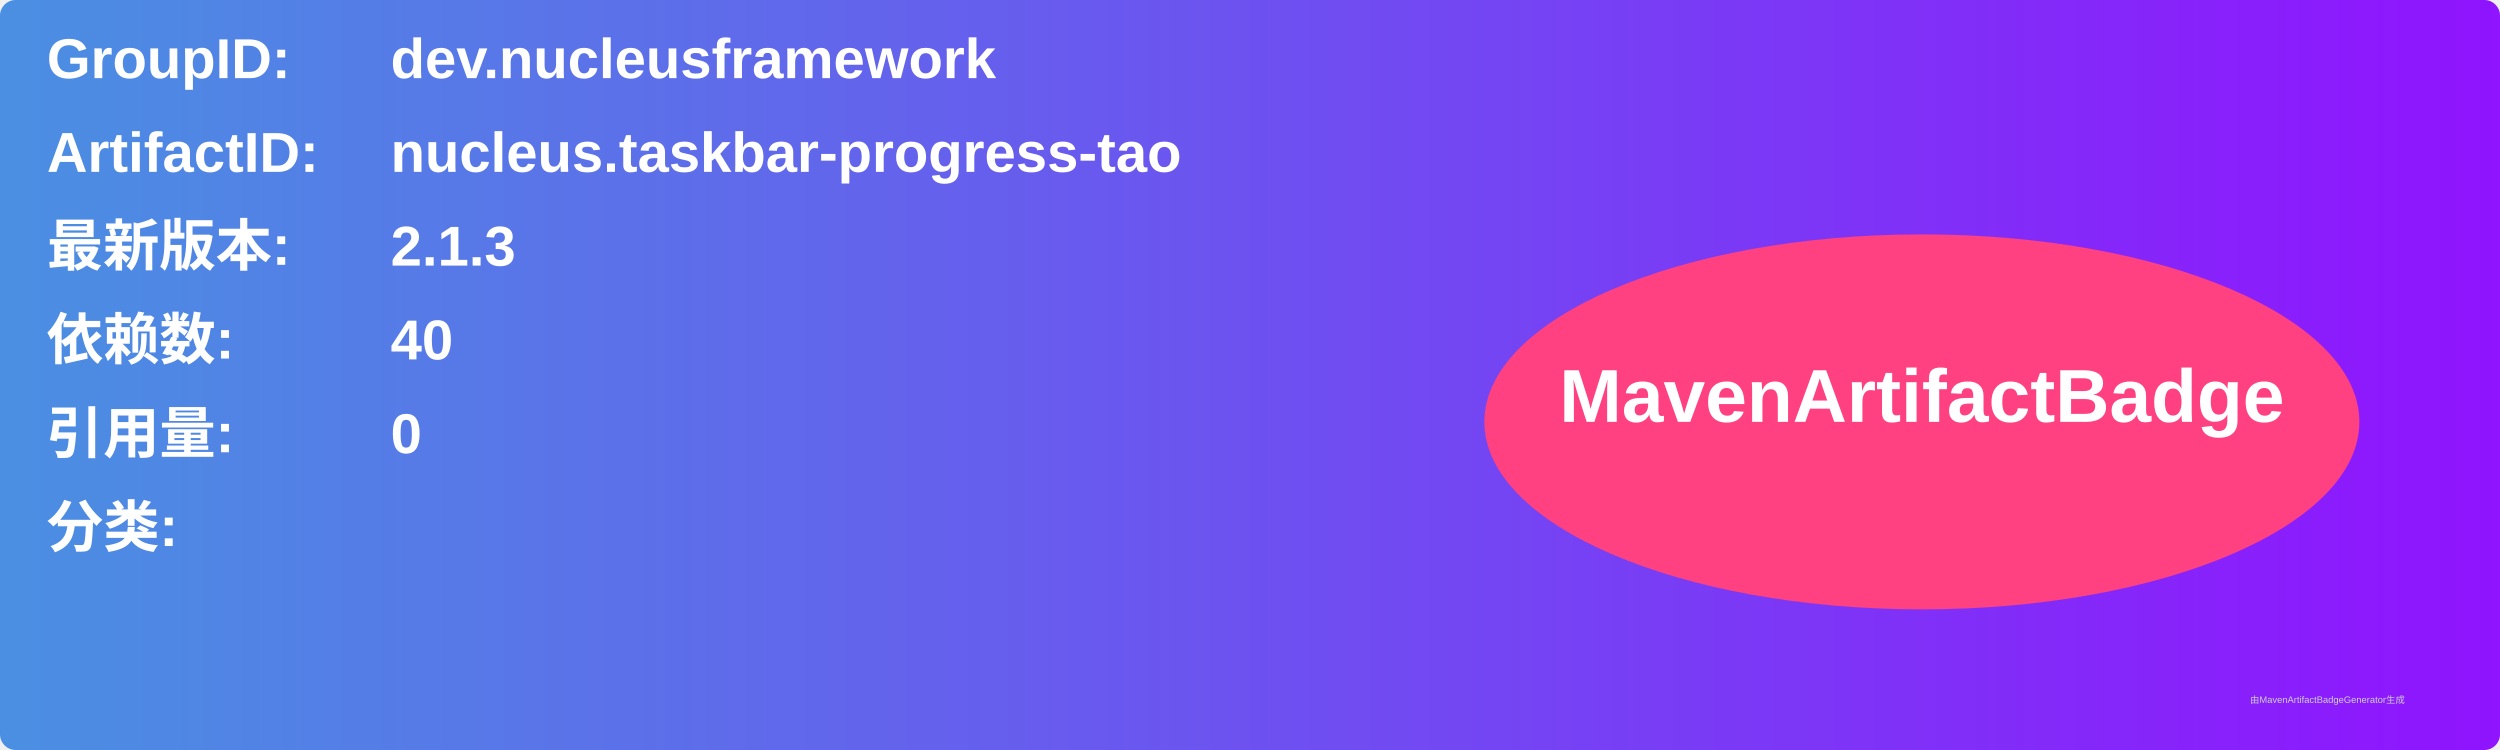
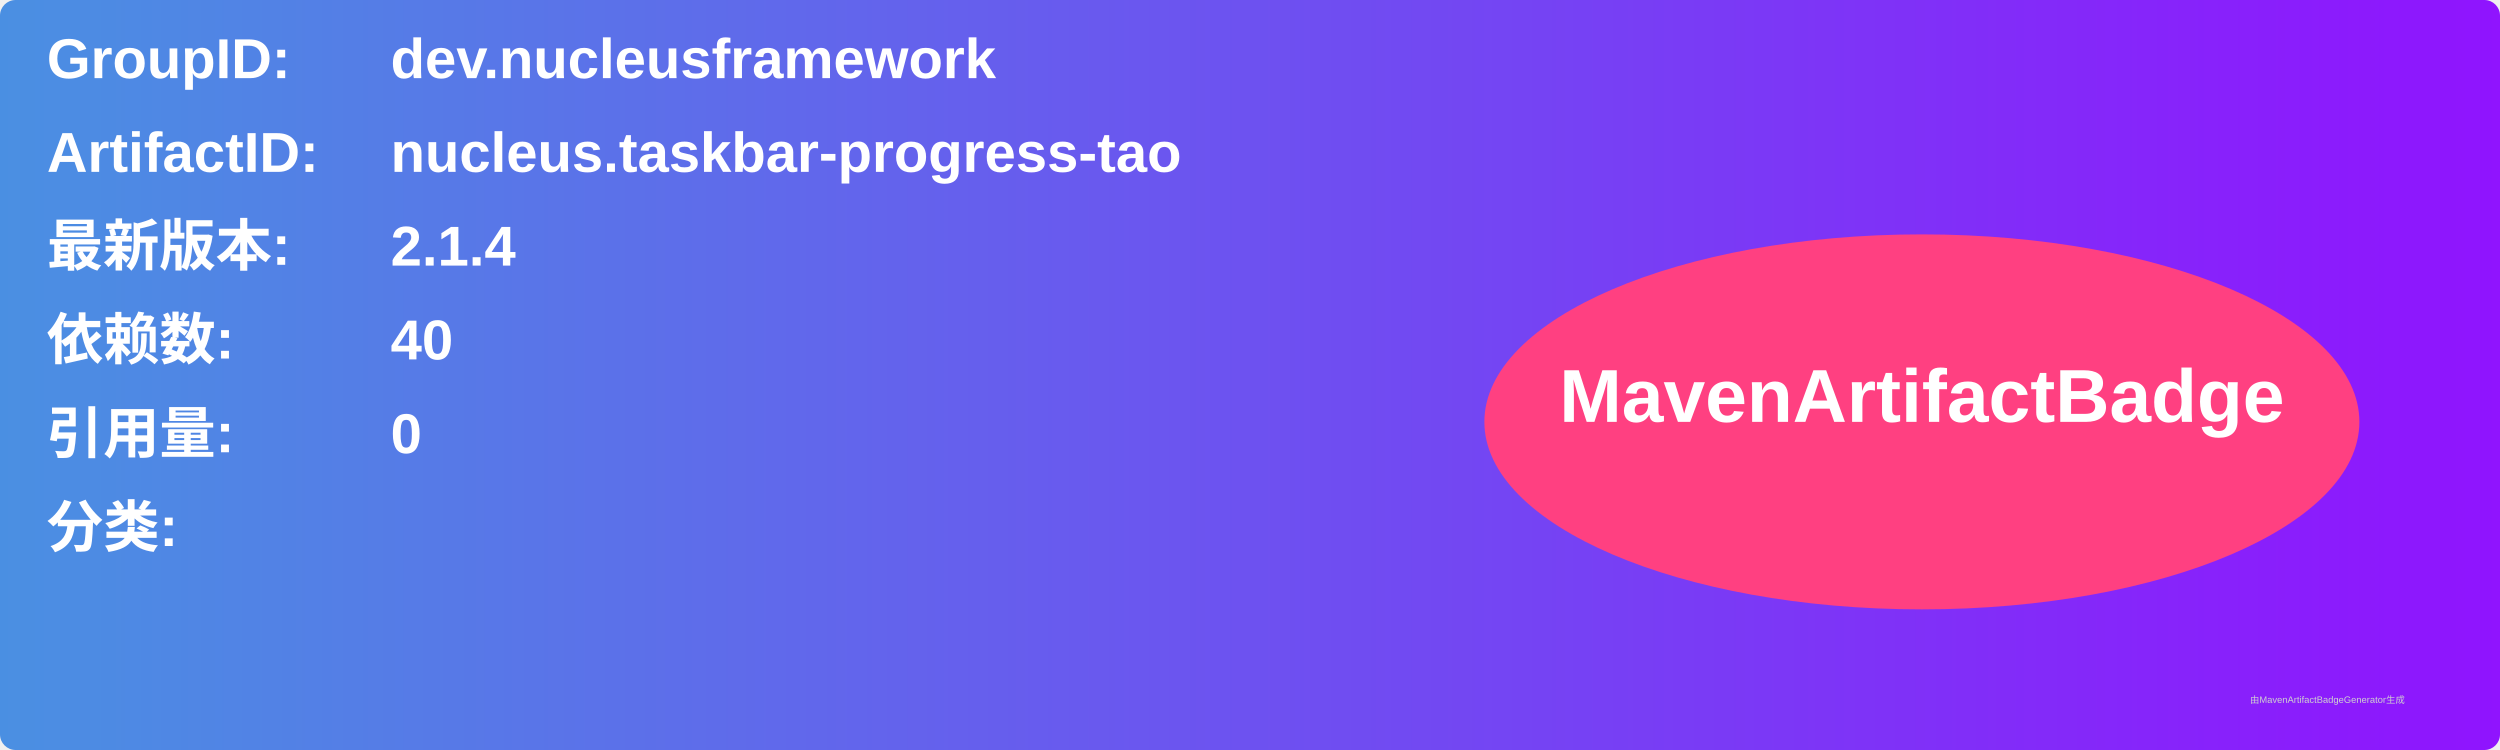
<svg xmlns="http://www.w3.org/2000/svg" width="800" height="240" viewBox="0 0 800 240">
  <linearGradient id="grad" x1="0%" y1="0%" x2="100%" y2="0%">
    <stop offset="0%" stop-color="#4a90e2" />
    <stop offset="100%" stop-color="#9013fe" />
  </linearGradient>
  <rect width="100%" height="100%" rx="5" ry="5" fill="url(#grad)" />
  <g transform="translate(15, 15)">
    <text x="0" y="10" font-family="Arial" font-size="18" fill="white" font-weight="bold" width="260">GroupID:</text>
    <text x="110" y="10" font-family="Arial" font-size="18" fill="white" font-weight="bold" width="460">dev.nucleusframework</text>
    <text x="0" y="40" font-family="Arial" font-size="18" fill="white" font-weight="bold" width="260">ArtifactID:</text>
    <text x="110" y="40" font-family="Arial" font-size="18" fill="white" font-weight="bold" width="460">nucleus.taskbar-progress-tao</text>
    <text x="0" y="70" font-family="Arial" font-size="18" fill="white" font-weight="bold">最新版本:</text>
    <text x="110" y="70" font-family="Arial" font-size="18" fill="white" font-weight="bold">
-       <tspan font-weight="bold">2.1.3</tspan>
+       <tspan font-weight="bold">2.1.4</tspan>
    </text>
    <text x="0" y="100" font-family="Arial" font-size="18" fill="white" font-weight="bold">依赖数: </text>
    <text x="110" y="100" font-family="Arial" font-size="18" fill="white">
      <tspan font-weight="bold">40</tspan>
    </text>
    <text x="0" y="130" font-family="Arial" font-size="18" fill="white" font-weight="bold">引用量: </text>
    <text x="110" y="130" font-family="Arial" font-size="18" fill="white">
      <tspan font-weight="bold">0</tspan>
    </text>
    <text x="0" y="160" font-family="Arial" font-size="18" fill="white" font-weight="bold">分类:</text>
    <text x="10" y="190" font-family="Arial" font-size="10" fill="white">
      <tspan font-weight="bold" />
    </text>
    <ellipse cx="600" cy="120" rx="140" ry="60" fill="#ff4081" />
    <text x="600" y="120" text-anchor="middle" font-family="Arial" font-size="24" fill="white" font-weight="bold">MavenArtifactBadge</text>
  </g>
  <text x="720" y="225" font-family="Arial" font-size="3" fill="#d0d0d0">由MavenArtifactBadgeGenerator生成</text>
</svg>
